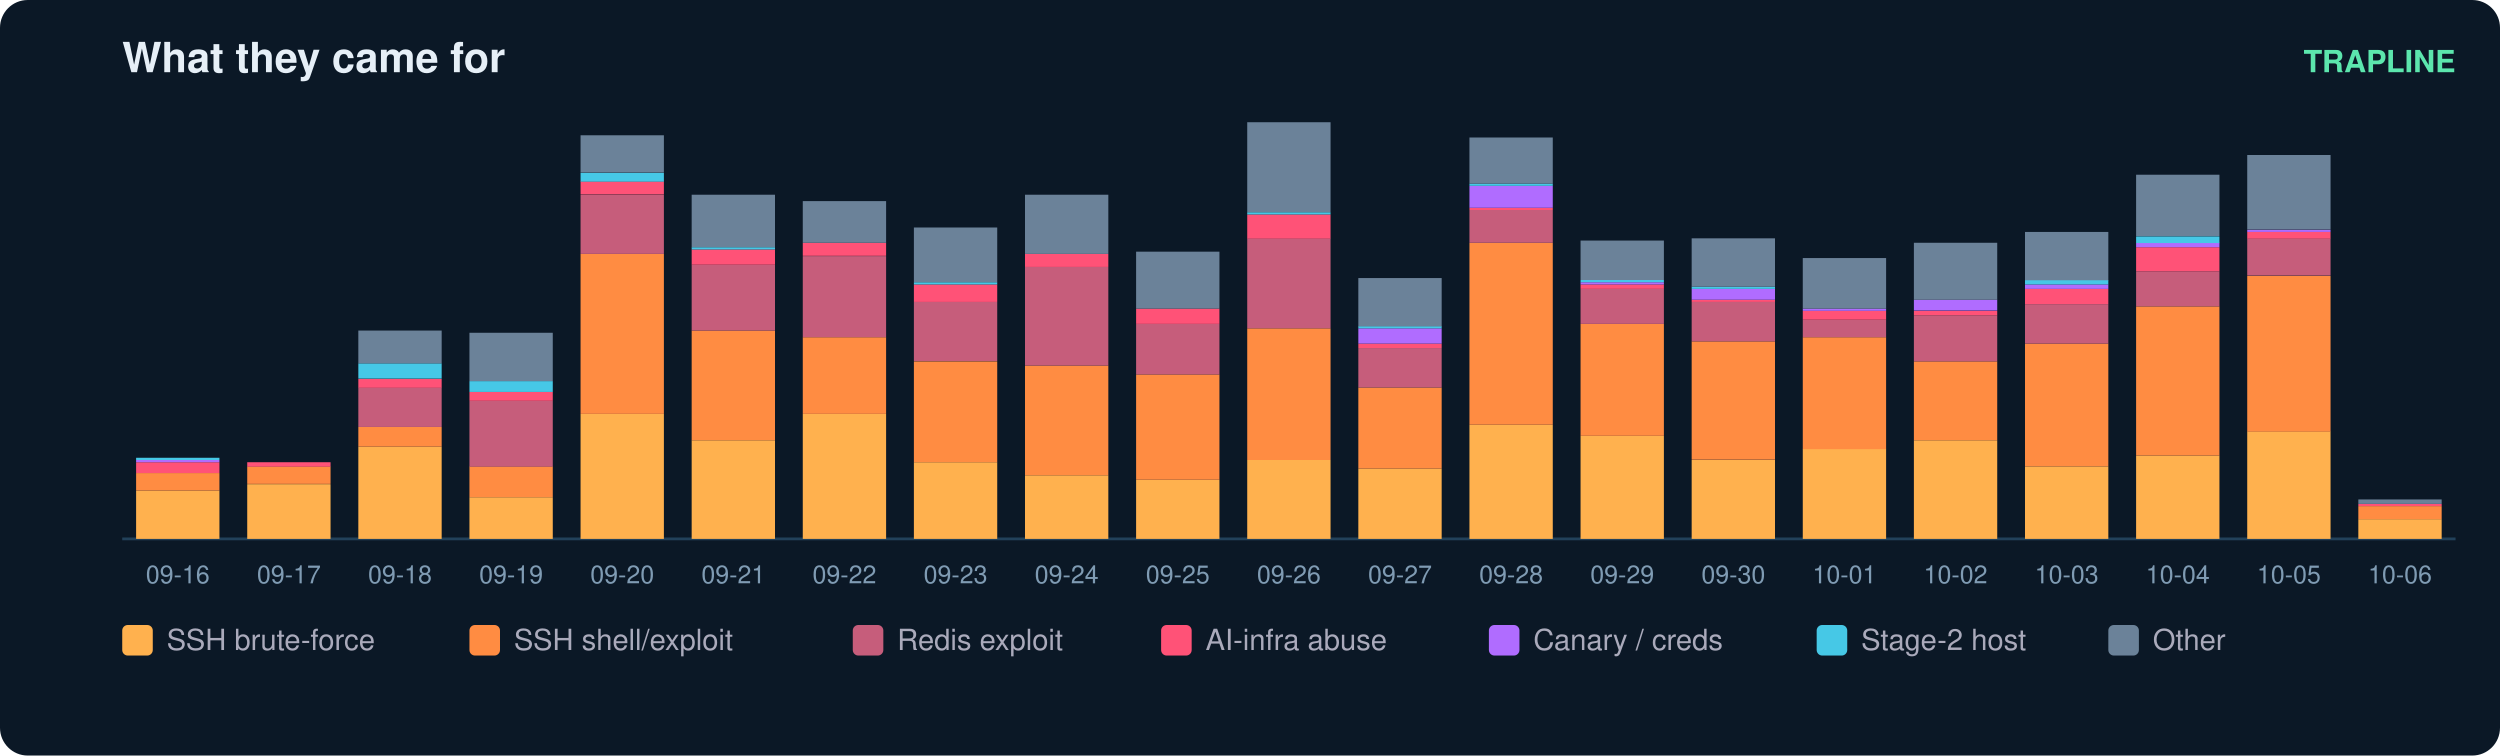
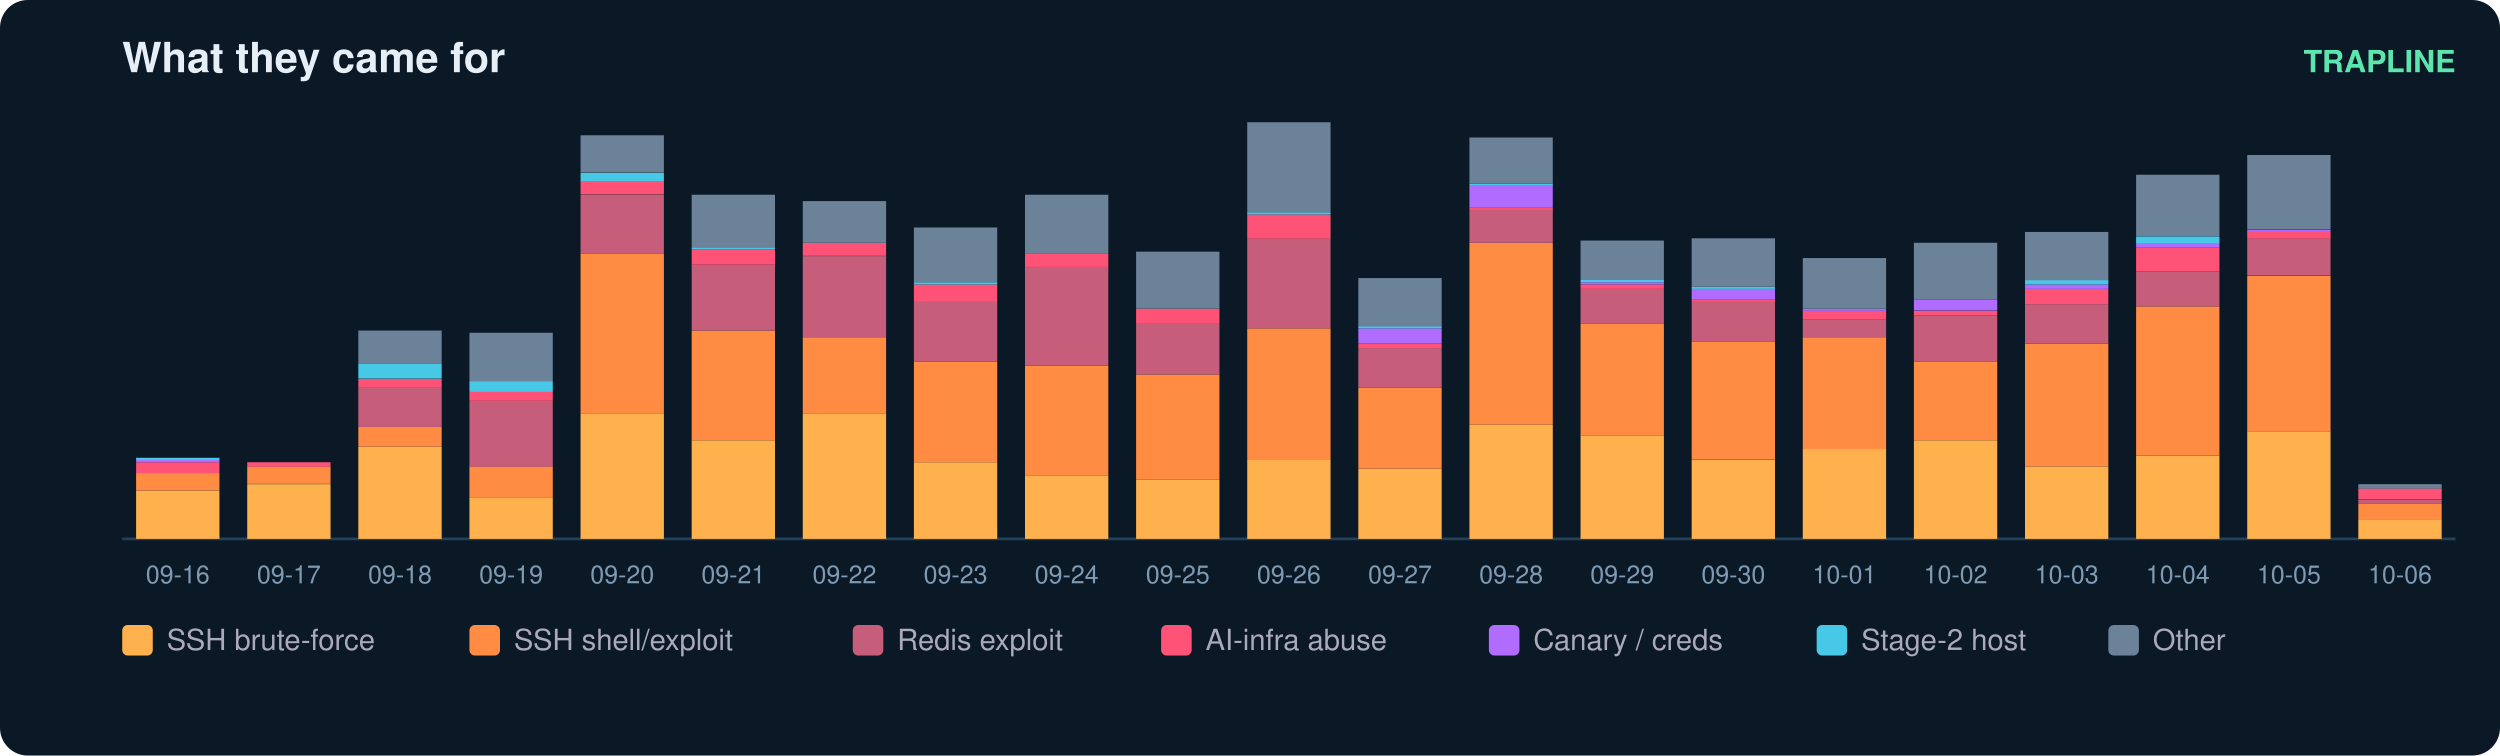
<svg xmlns="http://www.w3.org/2000/svg" width="900" height="272" viewBox="0 0 900 272" font-family="ui-sans-serif,Segoe UI,Helvetica,Arial">
  <rect width="900" height="272" rx="10" fill="#0b1826" />
  <text x="44" y="26" fill="#e6eff7" font-size="15" font-weight="700">What they came for</text>
  <text x="884" y="26" fill="#5ce6ad" font-size="11" text-anchor="end" font-weight="600">TRAPLINE</text>
  <line x1="44" y1="194" x2="884" y2="194" stroke="#22415a" />
  <rect x="49" y="176.6" width="30" height="17.4" fill="#ffb14e" />
  <rect x="49" y="170.3" width="30" height="6.3" fill="#ff8c42" />
  <rect x="49" y="166.4" width="30" height="3.9" fill="#ff5277" />
  <rect x="49" y="165.6" width="30" height="0.8" fill="#b06cff" />
  <rect x="49" y="164.8" width="30" height="0.8" fill="#46c8e6" />
  <text x="64.0" y="210.0" fill="#7f9bb3" font-size="9" text-anchor="middle">09-16</text>
  <rect x="89" y="174.3" width="30" height="19.7" fill="#ffb14e" />
  <rect x="89" y="167.9" width="30" height="6.3" fill="#ff8c42" />
  <rect x="89" y="166.4" width="30" height="1.6" fill="#ff5277" />
  <text x="104.0" y="210.0" fill="#7f9bb3" font-size="9" text-anchor="middle">09-17</text>
  <rect x="129" y="160.8" width="30" height="33.2" fill="#ffb14e" />
  <rect x="129" y="153.7" width="30" height="7.1" fill="#ff8c42" />
  <rect x="129" y="139.5" width="30" height="14.2" fill="#c65d7b" />
  <rect x="129" y="136.4" width="30" height="3.2" fill="#ff5277" />
  <rect x="129" y="130.8" width="30" height="5.5" fill="#46c8e6" />
  <rect x="129" y="119.0" width="30" height="11.8" fill="#6b8299" />
  <text x="144.0" y="210.0" fill="#7f9bb3" font-size="9" text-anchor="middle">09-18</text>
  <rect x="169" y="179.0" width="30" height="15.0" fill="#ffb14e" />
  <rect x="169" y="167.9" width="30" height="11.1" fill="#ff8c42" />
  <rect x="169" y="144.3" width="30" height="23.7" fill="#c65d7b" />
  <rect x="169" y="141.1" width="30" height="3.2" fill="#ff5277" />
  <rect x="169" y="137.2" width="30" height="3.9" fill="#46c8e6" />
  <rect x="169" y="119.8" width="30" height="17.4" fill="#6b8299" />
  <text x="184.0" y="210.0" fill="#7f9bb3" font-size="9" text-anchor="middle">09-19</text>
  <rect x="209" y="149.0" width="30" height="45.0" fill="#ffb14e" />
  <rect x="209" y="91.4" width="30" height="57.6" fill="#ff8c42" />
  <rect x="209" y="70.1" width="30" height="21.3" fill="#c65d7b" />
  <rect x="209" y="65.3" width="30" height="4.7" fill="#ff5277" />
  <rect x="209" y="62.2" width="30" height="3.2" fill="#46c8e6" />
  <rect x="209" y="48.7" width="30" height="13.4" fill="#6b8299" />
  <text x="224.0" y="210.0" fill="#7f9bb3" font-size="9" text-anchor="middle">09-20</text>
  <rect x="249" y="158.5" width="30" height="35.5" fill="#ffb14e" />
  <rect x="249" y="119.0" width="30" height="39.5" fill="#ff8c42" />
  <rect x="249" y="95.3" width="30" height="23.7" fill="#c65d7b" />
  <rect x="249" y="89.8" width="30" height="5.5" fill="#ff5277" />
  <rect x="249" y="89.0" width="30" height="0.8" fill="#46c8e6" />
  <rect x="249" y="70.1" width="30" height="18.9" fill="#6b8299" />
  <text x="264.0" y="210.0" fill="#7f9bb3" font-size="9" text-anchor="middle">09-21</text>
  <rect x="289" y="149.0" width="30" height="45.0" fill="#ffb14e" />
  <rect x="289" y="121.4" width="30" height="27.6" fill="#ff8c42" />
  <rect x="289" y="92.2" width="30" height="29.2" fill="#c65d7b" />
  <rect x="289" y="87.4" width="30" height="4.7" fill="#ff5277" />
  <rect x="289" y="72.4" width="30" height="15.0" fill="#6b8299" />
  <text x="304.0" y="210.0" fill="#7f9bb3" font-size="9" text-anchor="middle">09-22</text>
  <rect x="329" y="166.4" width="30" height="27.6" fill="#ffb14e" />
  <rect x="329" y="130.1" width="30" height="36.3" fill="#ff8c42" />
  <rect x="329" y="108.7" width="30" height="21.3" fill="#c65d7b" />
  <rect x="329" y="102.4" width="30" height="6.3" fill="#ff5277" />
  <rect x="329" y="101.6" width="30" height="0.8" fill="#46c8e6" />
  <rect x="329" y="81.9" width="30" height="19.7" fill="#6b8299" />
  <text x="344.0" y="210.0" fill="#7f9bb3" font-size="9" text-anchor="middle">09-23</text>
  <rect x="369" y="171.1" width="30" height="22.9" fill="#ffb14e" />
  <rect x="369" y="131.6" width="30" height="39.5" fill="#ff8c42" />
  <rect x="369" y="96.1" width="30" height="35.5" fill="#c65d7b" />
  <rect x="369" y="91.4" width="30" height="4.7" fill="#ff5277" />
  <rect x="369" y="70.1" width="30" height="21.3" fill="#6b8299" />
  <text x="384.0" y="210.0" fill="#7f9bb3" font-size="9" text-anchor="middle">09-24</text>
  <rect x="409" y="172.7" width="30" height="21.3" fill="#ffb14e" />
  <rect x="409" y="134.8" width="30" height="37.9" fill="#ff8c42" />
  <rect x="409" y="116.6" width="30" height="18.2" fill="#c65d7b" />
  <rect x="409" y="111.1" width="30" height="5.5" fill="#ff5277" />
  <rect x="409" y="90.6" width="30" height="20.5" fill="#6b8299" />
  <text x="424.0" y="210.0" fill="#7f9bb3" font-size="9" text-anchor="middle">09-25</text>
  <rect x="449" y="165.6" width="30" height="28.4" fill="#ffb14e" />
  <rect x="449" y="118.2" width="30" height="47.4" fill="#ff8c42" />
  <rect x="449" y="85.8" width="30" height="32.4" fill="#c65d7b" />
  <rect x="449" y="77.2" width="30" height="8.7" fill="#ff5277" />
  <rect x="449" y="76.4" width="30" height="0.8" fill="#46c8e6" />
  <rect x="449" y="44.0" width="30" height="32.4" fill="#6b8299" />
  <text x="464.0" y="210.0" fill="#7f9bb3" font-size="9" text-anchor="middle">09-26</text>
  <rect x="489" y="168.7" width="30" height="25.3" fill="#ffb14e" />
  <rect x="489" y="139.5" width="30" height="29.2" fill="#ff8c42" />
  <rect x="489" y="125.3" width="30" height="14.2" fill="#c65d7b" />
  <rect x="489" y="123.7" width="30" height="1.6" fill="#ff5277" />
  <rect x="489" y="118.2" width="30" height="5.5" fill="#b06cff" />
  <rect x="489" y="117.4" width="30" height="0.8" fill="#46c8e6" />
  <rect x="489" y="100.1" width="30" height="17.4" fill="#6b8299" />
  <text x="504.0" y="210.0" fill="#7f9bb3" font-size="9" text-anchor="middle">09-27</text>
  <rect x="529" y="152.9" width="30" height="41.1" fill="#ffb14e" />
  <rect x="529" y="87.4" width="30" height="65.5" fill="#ff8c42" />
  <rect x="529" y="75.6" width="30" height="11.8" fill="#c65d7b" />
  <rect x="529" y="74.8" width="30" height="0.8" fill="#ff5277" />
  <rect x="529" y="66.9" width="30" height="7.9" fill="#b06cff" />
  <rect x="529" y="66.1" width="30" height="0.8" fill="#46c8e6" />
  <rect x="529" y="49.5" width="30" height="16.6" fill="#6b8299" />
  <text x="544.0" y="210.0" fill="#7f9bb3" font-size="9" text-anchor="middle">09-28</text>
  <rect x="569" y="156.9" width="30" height="37.1" fill="#ffb14e" />
  <rect x="569" y="116.6" width="30" height="40.3" fill="#ff8c42" />
  <rect x="569" y="104.0" width="30" height="12.6" fill="#c65d7b" />
  <rect x="569" y="102.4" width="30" height="1.6" fill="#ff5277" />
  <rect x="569" y="101.6" width="30" height="0.8" fill="#b06cff" />
  <rect x="569" y="100.8" width="30" height="0.8" fill="#46c8e6" />
  <rect x="569" y="86.6" width="30" height="14.2" fill="#6b8299" />
  <text x="584.0" y="210.0" fill="#7f9bb3" font-size="9" text-anchor="middle">09-29</text>
  <rect x="609" y="165.6" width="30" height="28.4" fill="#ffb14e" />
  <rect x="609" y="122.9" width="30" height="42.6" fill="#ff8c42" />
  <rect x="609" y="108.7" width="30" height="14.2" fill="#c65d7b" />
  <rect x="609" y="107.9" width="30" height="0.8" fill="#ff5277" />
  <rect x="609" y="104.0" width="30" height="3.9" fill="#b06cff" />
  <rect x="609" y="103.2" width="30" height="0.8" fill="#46c8e6" />
  <rect x="609" y="85.8" width="30" height="17.4" fill="#6b8299" />
  <text x="624.0" y="210.0" fill="#7f9bb3" font-size="9" text-anchor="middle">09-30</text>
  <rect x="649" y="161.6" width="30" height="32.4" fill="#ffb14e" />
  <rect x="649" y="121.4" width="30" height="40.3" fill="#ff8c42" />
  <rect x="649" y="115.1" width="30" height="6.3" fill="#c65d7b" />
  <rect x="649" y="111.9" width="30" height="3.2" fill="#ff5277" />
  <rect x="649" y="111.1" width="30" height="0.8" fill="#b06cff" />
  <rect x="649" y="92.9" width="30" height="18.2" fill="#6b8299" />
  <text x="664.0" y="210.0" fill="#7f9bb3" font-size="9" text-anchor="middle">10-01</text>
  <rect x="689" y="158.5" width="30" height="35.5" fill="#ffb14e" />
  <rect x="689" y="130.1" width="30" height="28.4" fill="#ff8c42" />
  <rect x="689" y="113.5" width="30" height="16.6" fill="#c65d7b" />
  <rect x="689" y="111.9" width="30" height="1.6" fill="#ff5277" />
  <rect x="689" y="107.9" width="30" height="3.9" fill="#b06cff" />
  <rect x="689" y="87.4" width="30" height="20.5" fill="#6b8299" />
  <text x="704.0" y="210.0" fill="#7f9bb3" font-size="9" text-anchor="middle">10-02</text>
  <rect x="729" y="167.9" width="30" height="26.1" fill="#ffb14e" />
  <rect x="729" y="123.7" width="30" height="44.2" fill="#ff8c42" />
  <rect x="729" y="109.5" width="30" height="14.2" fill="#c65d7b" />
  <rect x="729" y="104.0" width="30" height="5.5" fill="#ff5277" />
  <rect x="729" y="102.4" width="30" height="1.6" fill="#b06cff" />
  <rect x="729" y="100.8" width="30" height="1.6" fill="#46c8e6" />
  <rect x="729" y="83.5" width="30" height="17.4" fill="#6b8299" />
  <text x="744.0" y="210.0" fill="#7f9bb3" font-size="9" text-anchor="middle">10-03</text>
  <rect x="769" y="164.0" width="30" height="30.0" fill="#ffb14e" />
  <rect x="769" y="110.3" width="30" height="53.7" fill="#ff8c42" />
  <rect x="769" y="97.7" width="30" height="12.6" fill="#c65d7b" />
  <rect x="769" y="89.0" width="30" height="8.7" fill="#ff5277" />
  <rect x="769" y="87.4" width="30" height="1.6" fill="#b06cff" />
  <rect x="769" y="85.1" width="30" height="2.4" fill="#46c8e6" />
  <rect x="769" y="62.9" width="30" height="22.1" fill="#6b8299" />
  <text x="784.0" y="210.0" fill="#7f9bb3" font-size="9" text-anchor="middle">10-04</text>
  <rect x="809" y="155.3" width="30" height="38.7" fill="#ffb14e" />
  <rect x="809" y="99.3" width="30" height="56.1" fill="#ff8c42" />
  <rect x="809" y="85.8" width="30" height="13.4" fill="#c65d7b" />
  <rect x="809" y="83.5" width="30" height="2.4" fill="#ff5277" />
  <rect x="809" y="82.7" width="30" height="0.8" fill="#b06cff" />
  <rect x="809" y="55.8" width="30" height="26.8" fill="#6b8299" />
  <text x="824.0" y="210.0" fill="#7f9bb3" font-size="9" text-anchor="middle">10-05</text>
  <rect x="849" y="186.9" width="30" height="7.1" fill="#ffb14e" />
-   <rect x="849" y="182.2" width="30" height="4.7" fill="#ff8c42" />
-   <rect x="849" y="181.4" width="30" height="0.8" fill="#ff5277" />
-   <rect x="849" y="179.8" width="30" height="1.6" fill="#6b8299" />
+   <rect x="849" y="181.4" width="30" height="5.5" fill="#ff8c42" />
+   <rect x="849" y="179.8" width="30" height="1.6" fill="#c65d7b" />
+   <rect x="849" y="175.8" width="30" height="3.9" fill="#ff5277" />
+   <rect x="849" y="174.3" width="30" height="1.6" fill="#6b8299" />
  <text x="864.0" y="210.0" fill="#7f9bb3" font-size="9" text-anchor="middle">10-06</text>
  <rect x="44" y="225" width="11" height="11" rx="2" fill="#ffb14e" />
  <text x="60" y="234" fill="#aab" font-size="10.5">SSH brute-force</text>
  <rect x="169" y="225" width="11" height="11" rx="2" fill="#ff8c42" />
  <text x="185" y="234" fill="#aab" font-size="10.5">SSH shell/exploit</text>
  <rect x="307" y="225" width="11" height="11" rx="2" fill="#c65d7b" />
  <text x="323" y="234" fill="#aab" font-size="10.5">Redis exploit</text>
  <rect x="418" y="225" width="11" height="11" rx="2" fill="#ff5277" />
  <text x="434" y="234" fill="#aab" font-size="10.5">AI-infra abuse</text>
  <rect x="536" y="225" width="11" height="11" rx="2" fill="#b06cff" />
  <text x="552" y="234" fill="#aab" font-size="10.5">Canary / creds</text>
  <rect x="654" y="225" width="11" height="11" rx="2" fill="#46c8e6" />
  <text x="670" y="234" fill="#aab" font-size="10.5">Stage-2 host</text>
  <rect x="759" y="225" width="11" height="11" rx="2" fill="#6b8299" />
  <text x="775" y="234" fill="#aab" font-size="10.5">Other</text>
</svg>
